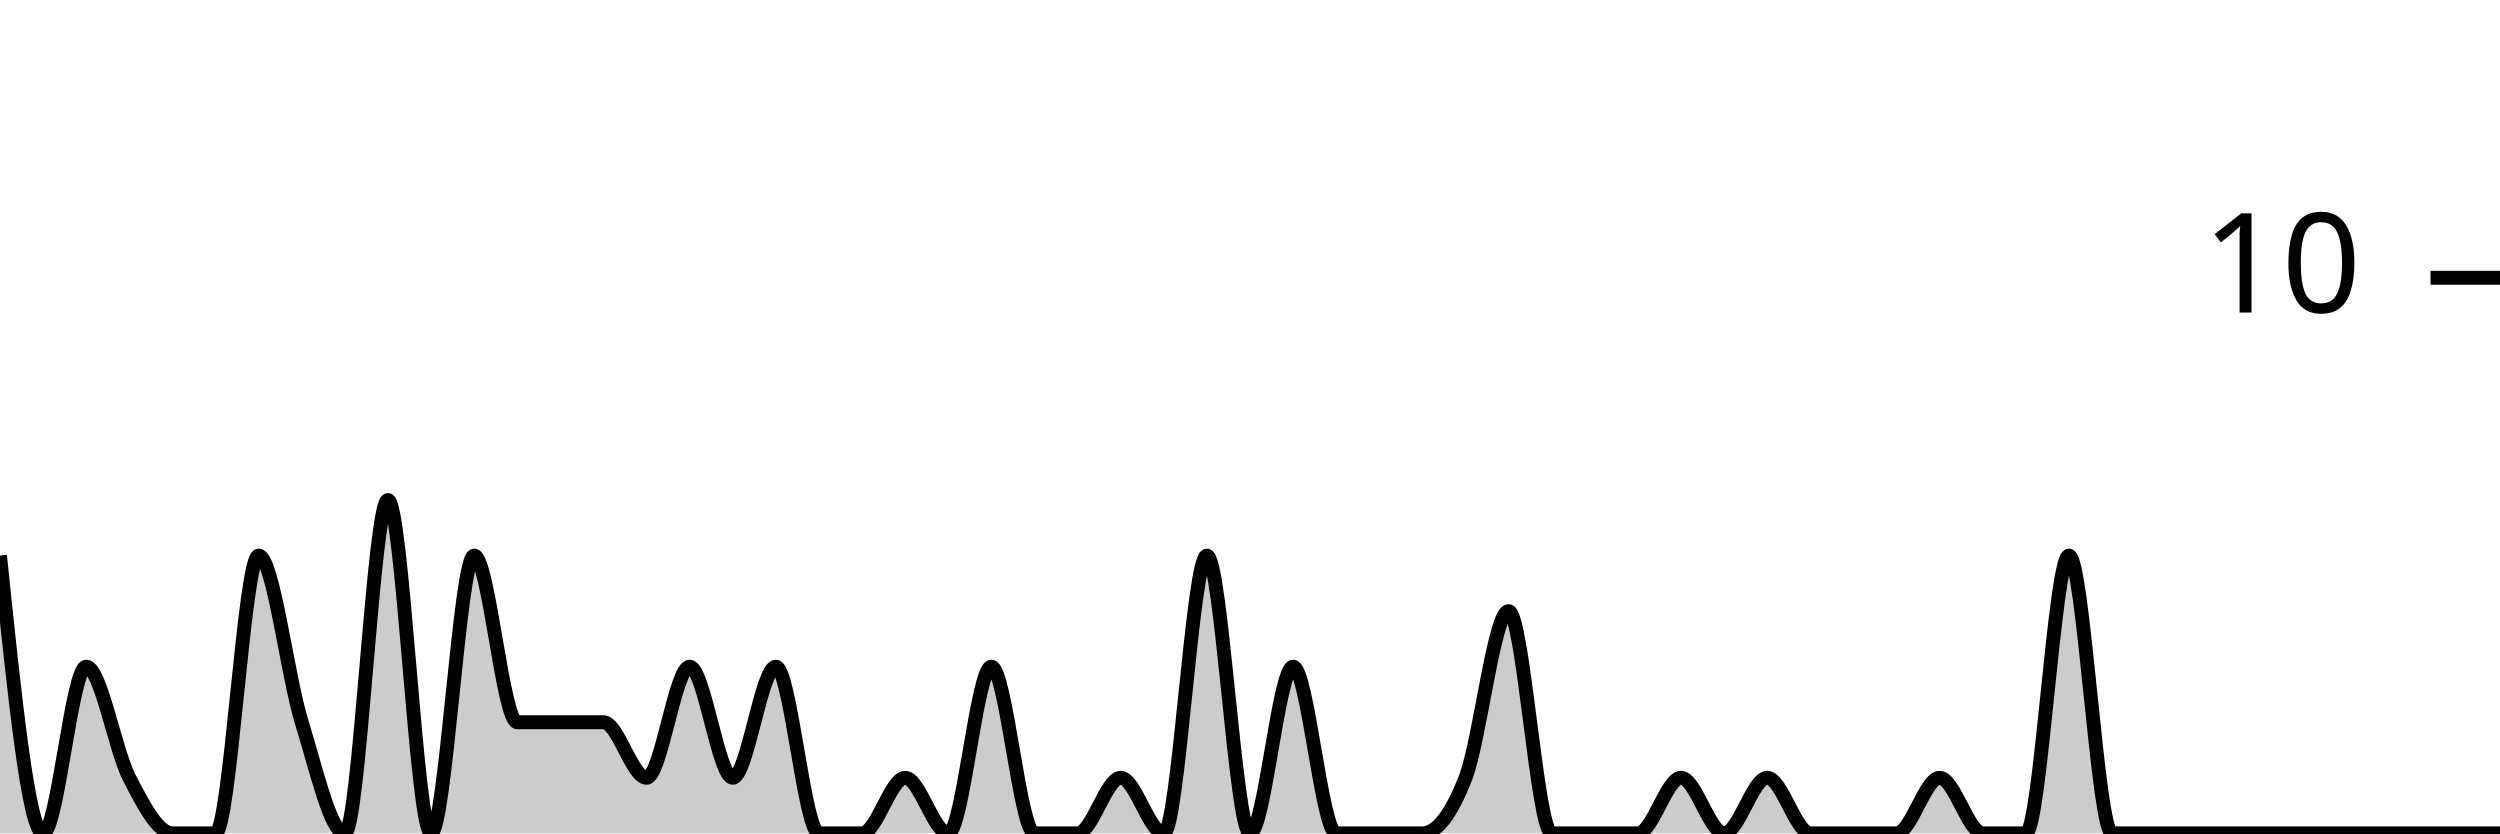
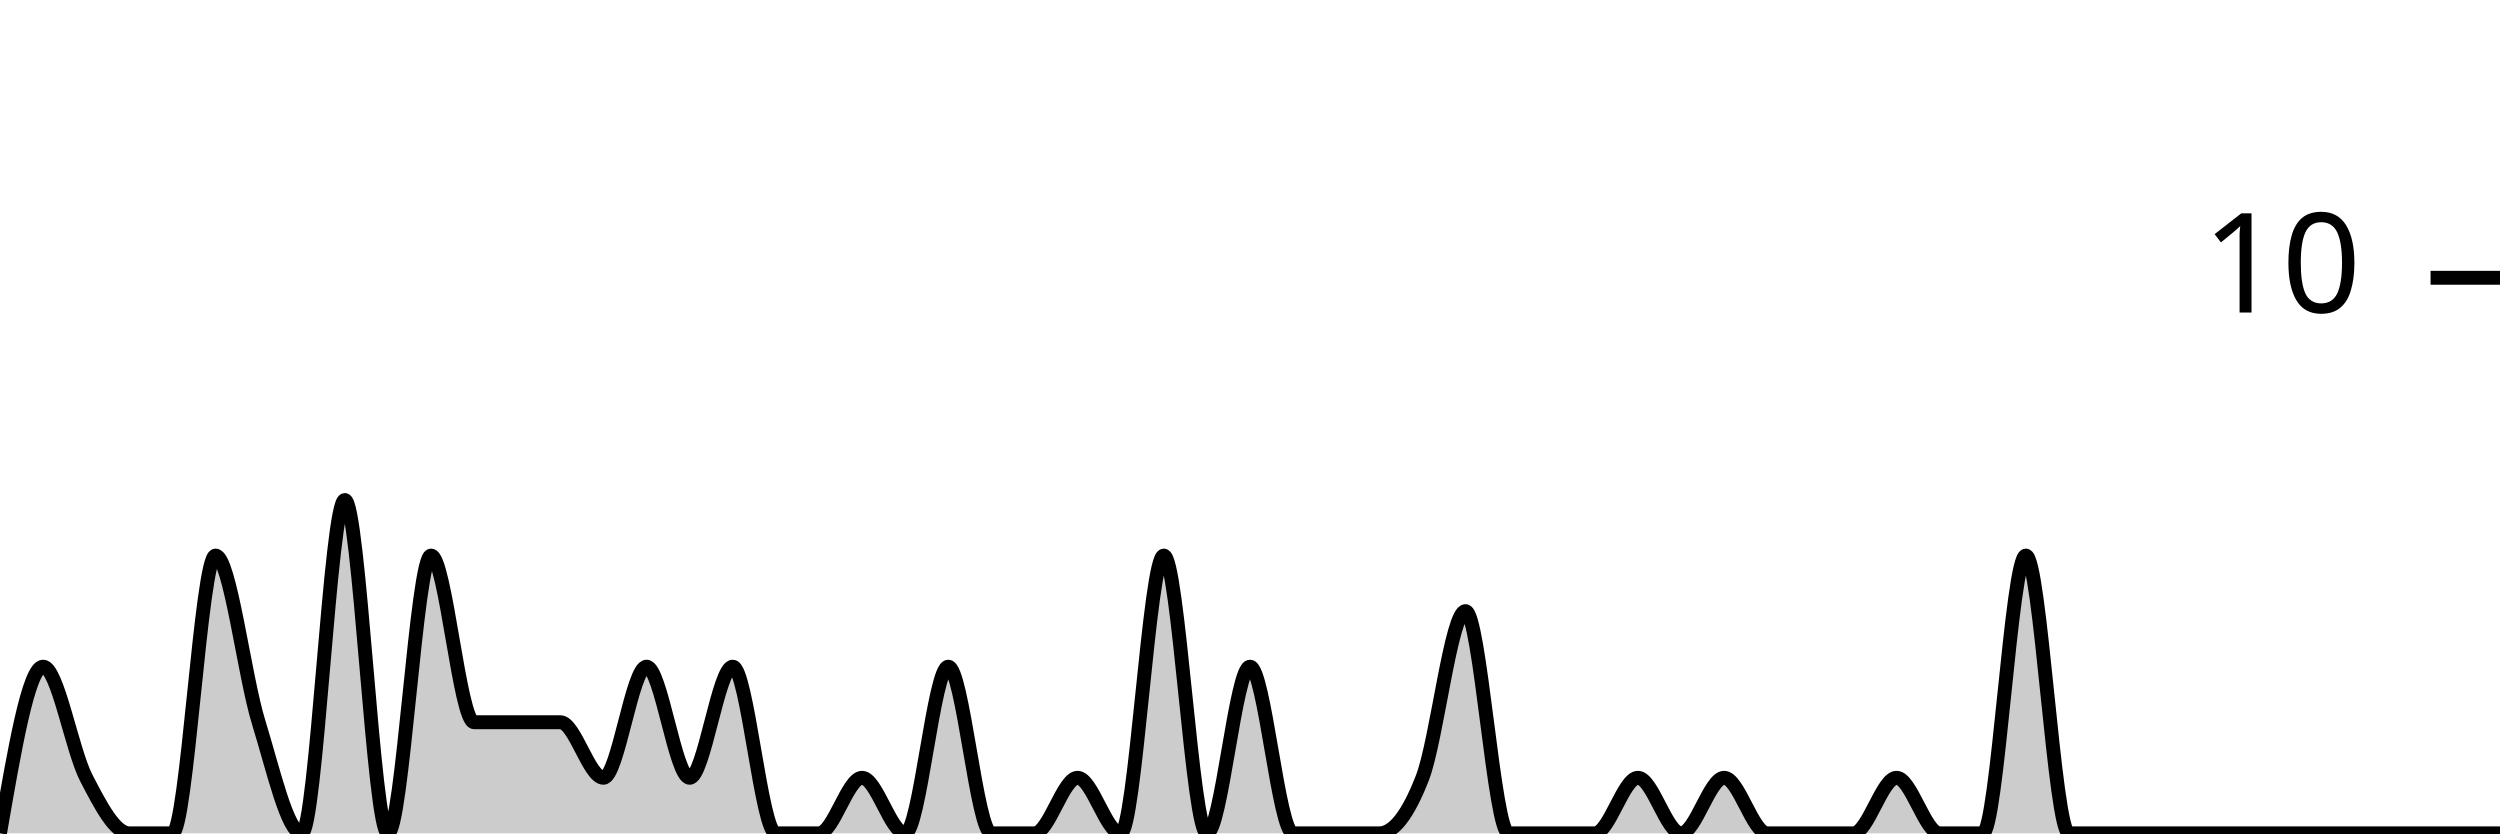
<svg xmlns="http://www.w3.org/2000/svg" viewBox="0 0 180 60">
  <g transform="translate(0,20)">
-     <path class="area" fill="rgba(0, 0, 0, 0.2)" d="M0,20C1.034,30,2.069,40,3.103,40C4.138,40,5.172,28,6.207,28C7.241,28,8.276,34,9.31,36C10.345,38,11.379,40,12.414,40C13.448,40,14.483,40,15.517,40C16.552,40,17.586,20,18.621,20C19.655,20,20.69,28.667,21.724,32C22.759,35.333,23.793,40,24.828,40C25.862,40,26.897,16,27.931,16C28.966,16,30,40,31.034,40C32.069,40,33.103,20,34.138,20C35.172,20,36.207,32,37.241,32C38.276,32,39.31,32,40.345,32C41.379,32,42.414,32,43.448,32C44.483,32,45.517,36,46.552,36C47.586,36,48.621,28,49.655,28C50.69,28,51.724,36,52.759,36C53.793,36,54.828,28,55.862,28C56.897,28,57.931,40,58.966,40C60,40,61.034,40,62.069,40C63.103,40,64.138,36,65.172,36C66.207,36,67.241,40,68.276,40C69.31,40,70.345,28,71.379,28C72.414,28,73.448,40,74.483,40C75.517,40,76.552,40,77.586,40C78.621,40,79.655,36,80.69,36C81.724,36,82.759,40,83.793,40C84.828,40,85.862,20,86.897,20C87.931,20,88.966,40,90,40C91.034,40,92.069,28,93.103,28C94.138,28,95.172,40,96.207,40C97.241,40,98.276,40,99.31,40C100.345,40,101.379,40,102.414,40C103.448,40,104.483,38.667,105.517,36C106.552,33.333,107.586,24,108.621,24C109.655,24,110.69,40,111.724,40C112.759,40,113.793,40,114.828,40C115.862,40,116.897,40,117.931,40C118.966,40,120,36,121.034,36C122.069,36,123.103,40,124.138,40C125.172,40,126.207,36,127.241,36C128.276,36,129.31,40,130.345,40C131.379,40,132.414,40,133.448,40C134.483,40,135.517,40,136.552,40C137.586,40,138.621,36,139.655,36C140.69,36,141.724,40,142.759,40C143.793,40,144.828,40,145.862,40C146.897,40,147.931,20,148.966,20C150,20,151.034,40,152.069,40C153.103,40,154.138,40,155.172,40C156.207,40,157.241,40,158.276,40C159.31,40,160.345,40,161.379,40C162.414,40,163.448,40,164.483,40C165.517,40,166.552,40,167.586,40C168.621,40,169.655,40,170.69,40C171.724,40,172.759,40,173.793,40C174.828,40,175.862,40,176.897,40C177.931,40,178.966,40,180,40L180,40C178.966,40,177.931,40,176.897,40C175.862,40,174.828,40,173.793,40C172.759,40,171.724,40,170.69,40C169.655,40,168.621,40,167.586,40C166.552,40,165.517,40,164.483,40C163.448,40,162.414,40,161.379,40C160.345,40,159.31,40,158.276,40C157.241,40,156.207,40,155.172,40C154.138,40,153.103,40,152.069,40C151.034,40,150,40,148.966,40C147.931,40,146.897,40,145.862,40C144.828,40,143.793,40,142.759,40C141.724,40,140.69,40,139.655,40C138.621,40,137.586,40,136.552,40C135.517,40,134.483,40,133.448,40C132.414,40,131.379,40,130.345,40C129.31,40,128.276,40,127.241,40C126.207,40,125.172,40,124.138,40C123.103,40,122.069,40,121.034,40C120,40,118.966,40,117.931,40C116.897,40,115.862,40,114.828,40C113.793,40,112.759,40,111.724,40C110.69,40,109.655,40,108.621,40C107.586,40,106.552,40,105.517,40C104.483,40,103.448,40,102.414,40C101.379,40,100.345,40,99.31,40C98.276,40,97.241,40,96.207,40C95.172,40,94.138,40,93.103,40C92.069,40,91.034,40,90,40C88.966,40,87.931,40,86.897,40C85.862,40,84.828,40,83.793,40C82.759,40,81.724,40,80.69,40C79.655,40,78.621,40,77.586,40C76.552,40,75.517,40,74.483,40C73.448,40,72.414,40,71.379,40C70.345,40,69.31,40,68.276,40C67.241,40,66.207,40,65.172,40C64.138,40,63.103,40,62.069,40C61.034,40,60,40,58.966,40C57.931,40,56.897,40,55.862,40C54.828,40,53.793,40,52.759,40C51.724,40,50.69,40,49.655,40C48.621,40,47.586,40,46.552,40C45.517,40,44.483,40,43.448,40C42.414,40,41.379,40,40.345,40C39.31,40,38.276,40,37.241,40C36.207,40,35.172,40,34.138,40C33.103,40,32.069,40,31.034,40C30,40,28.966,40,27.931,40C26.897,40,25.862,40,24.828,40C23.793,40,22.759,40,21.724,40C20.69,40,19.655,40,18.621,40C17.586,40,16.552,40,15.517,40C14.483,40,13.448,40,12.414,40C11.379,40,10.345,40,9.31,40C8.276,40,7.241,40,6.207,40C5.172,40,4.138,40,3.103,40C2.069,40,1.034,40,0,40Z" />
-     <path class="line" stroke="black" fill="none" d="M0,20C1.034,30,2.069,40,3.103,40C4.138,40,5.172,28,6.207,28C7.241,28,8.276,34,9.31,36C10.345,38,11.379,40,12.414,40C13.448,40,14.483,40,15.517,40C16.552,40,17.586,20,18.621,20C19.655,20,20.69,28.667,21.724,32C22.759,35.333,23.793,40,24.828,40C25.862,40,26.897,16,27.931,16C28.966,16,30,40,31.034,40C32.069,40,33.103,20,34.138,20C35.172,20,36.207,32,37.241,32C38.276,32,39.31,32,40.345,32C41.379,32,42.414,32,43.448,32C44.483,32,45.517,36,46.552,36C47.586,36,48.621,28,49.655,28C50.69,28,51.724,36,52.759,36C53.793,36,54.828,28,55.862,28C56.897,28,57.931,40,58.966,40C60,40,61.034,40,62.069,40C63.103,40,64.138,36,65.172,36C66.207,36,67.241,40,68.276,40C69.31,40,70.345,28,71.379,28C72.414,28,73.448,40,74.483,40C75.517,40,76.552,40,77.586,40C78.621,40,79.655,36,80.69,36C81.724,36,82.759,40,83.793,40C84.828,40,85.862,20,86.897,20C87.931,20,88.966,40,90,40C91.034,40,92.069,28,93.103,28C94.138,28,95.172,40,96.207,40C97.241,40,98.276,40,99.31,40C100.345,40,101.379,40,102.414,40C103.448,40,104.483,38.667,105.517,36C106.552,33.333,107.586,24,108.621,24C109.655,24,110.69,40,111.724,40C112.759,40,113.793,40,114.828,40C115.862,40,116.897,40,117.931,40C118.966,40,120,36,121.034,36C122.069,36,123.103,40,124.138,40C125.172,40,126.207,36,127.241,36C128.276,36,129.31,40,130.345,40C131.379,40,132.414,40,133.448,40C134.483,40,135.517,40,136.552,40C137.586,40,138.621,36,139.655,36C140.69,36,141.724,40,142.759,40C143.793,40,144.828,40,145.862,40C146.897,40,147.931,20,148.966,20C150,20,151.034,40,152.069,40C153.103,40,154.138,40,155.172,40C156.207,40,157.241,40,158.276,40C159.31,40,160.345,40,161.379,40C162.414,40,163.448,40,164.483,40C165.517,40,166.552,40,167.586,40C168.621,40,169.655,40,170.69,40C171.724,40,172.759,40,173.793,40C174.828,40,175.862,40,176.897,40C177.931,40,178.966,40,180,40" />
+     <path class="area" fill="rgba(0, 0, 0, 0.2)" d="M0,40C1.034,34,2.069,28,3.103,28C4.138,28,5.172,34,6.207,36C7.241,38,8.276,40,9.31,40C10.345,40,11.379,40,12.414,40C13.448,40,14.483,20,15.517,20C16.552,20,17.586,28.667,18.621,32C19.655,35.333,20.69,40,21.724,40C22.759,40,23.793,16,24.828,16C25.862,16,26.897,40,27.931,40C28.966,40,30,20,31.034,20C32.069,20,33.103,32,34.138,32C35.172,32,36.207,32,37.241,32C38.276,32,39.31,32,40.345,32C41.379,32,42.414,36,43.448,36C44.483,36,45.517,28,46.552,28C47.586,28,48.621,36,49.655,36C50.69,36,51.724,28,52.759,28C53.793,28,54.828,40,55.862,40C56.897,40,57.931,40,58.966,40C60,40,61.034,36,62.069,36C63.103,36,64.138,40,65.172,40C66.207,40,67.241,28,68.276,28C69.31,28,70.345,40,71.379,40C72.414,40,73.448,40,74.483,40C75.517,40,76.552,36,77.586,36C78.621,36,79.655,40,80.69,40C81.724,40,82.759,20,83.793,20C84.828,20,85.862,40,86.897,40C87.931,40,88.966,28,90,28C91.034,28,92.069,40,93.103,40C94.138,40,95.172,40,96.207,40C97.241,40,98.276,40,99.31,40C100.345,40,101.379,38.667,102.414,36C103.448,33.333,104.483,24,105.517,24C106.552,24,107.586,40,108.621,40C109.655,40,110.69,40,111.724,40C112.759,40,113.793,40,114.828,40C115.862,40,116.897,36,117.931,36C118.966,36,120,40,121.034,40C122.069,40,123.103,36,124.138,36C125.172,36,126.207,40,127.241,40C128.276,40,129.31,40,130.345,40C131.379,40,132.414,40,133.448,40C134.483,40,135.517,36,136.552,36C137.586,36,138.621,40,139.655,40C140.69,40,141.724,40,142.759,40C143.793,40,144.828,20,145.862,20C146.897,20,147.931,40,148.966,40C150,40,151.034,40,152.069,40C153.103,40,154.138,40,155.172,40C156.207,40,157.241,40,158.276,40C159.31,40,160.345,40,161.379,40C162.414,40,163.448,40,164.483,40C165.517,40,166.552,40,167.586,40C168.621,40,169.655,40,170.69,40C171.724,40,172.759,40,173.793,40C174.828,40,175.862,40,176.897,40C177.931,40,178.966,40,180,40L180,40C178.966,40,177.931,40,176.897,40C175.862,40,174.828,40,173.793,40C172.759,40,171.724,40,170.69,40C169.655,40,168.621,40,167.586,40C166.552,40,165.517,40,164.483,40C163.448,40,162.414,40,161.379,40C160.345,40,159.31,40,158.276,40C157.241,40,156.207,40,155.172,40C154.138,40,153.103,40,152.069,40C151.034,40,150,40,148.966,40C147.931,40,146.897,40,145.862,40C144.828,40,143.793,40,142.759,40C141.724,40,140.69,40,139.655,40C138.621,40,137.586,40,136.552,40C135.517,40,134.483,40,133.448,40C132.414,40,131.379,40,130.345,40C129.31,40,128.276,40,127.241,40C126.207,40,125.172,40,124.138,40C123.103,40,122.069,40,121.034,40C120,40,118.966,40,117.931,40C116.897,40,115.862,40,114.828,40C113.793,40,112.759,40,111.724,40C110.69,40,109.655,40,108.621,40C107.586,40,106.552,40,105.517,40C104.483,40,103.448,40,102.414,40C101.379,40,100.345,40,99.31,40C98.276,40,97.241,40,96.207,40C95.172,40,94.138,40,93.103,40C92.069,40,91.034,40,90,40C88.966,40,87.931,40,86.897,40C85.862,40,84.828,40,83.793,40C82.759,40,81.724,40,80.69,40C79.655,40,78.621,40,77.586,40C76.552,40,75.517,40,74.483,40C73.448,40,72.414,40,71.379,40C70.345,40,69.31,40,68.276,40C67.241,40,66.207,40,65.172,40C64.138,40,63.103,40,62.069,40C61.034,40,60,40,58.966,40C57.931,40,56.897,40,55.862,40C54.828,40,53.793,40,52.759,40C51.724,40,50.69,40,49.655,40C48.621,40,47.586,40,46.552,40C45.517,40,44.483,40,43.448,40C42.414,40,41.379,40,40.345,40C39.31,40,38.276,40,37.241,40C36.207,40,35.172,40,34.138,40C33.103,40,32.069,40,31.034,40C30,40,28.966,40,27.931,40C26.897,40,25.862,40,24.828,40C23.793,40,22.759,40,21.724,40C20.69,40,19.655,40,18.621,40C17.586,40,16.552,40,15.517,40C14.483,40,13.448,40,12.414,40C11.379,40,10.345,40,9.31,40C8.276,40,7.241,40,6.207,40C5.172,40,4.138,40,3.103,40C2.069,40,1.034,40,0,40Z" />
+     <path class="line" stroke="black" fill="none" d="M0,40C1.034,34,2.069,28,3.103,28C4.138,28,5.172,34,6.207,36C7.241,38,8.276,40,9.31,40C10.345,40,11.379,40,12.414,40C13.448,40,14.483,20,15.517,20C16.552,20,17.586,28.667,18.621,32C19.655,35.333,20.69,40,21.724,40C22.759,40,23.793,16,24.828,16C25.862,16,26.897,40,27.931,40C28.966,40,30,20,31.034,20C32.069,20,33.103,32,34.138,32C35.172,32,36.207,32,37.241,32C38.276,32,39.31,32,40.345,32C41.379,32,42.414,36,43.448,36C44.483,36,45.517,28,46.552,28C47.586,28,48.621,36,49.655,36C50.69,36,51.724,28,52.759,28C53.793,28,54.828,40,55.862,40C56.897,40,57.931,40,58.966,40C60,40,61.034,36,62.069,36C63.103,36,64.138,40,65.172,40C66.207,40,67.241,28,68.276,28C69.31,28,70.345,40,71.379,40C72.414,40,73.448,40,74.483,40C75.517,40,76.552,36,77.586,36C78.621,36,79.655,40,80.69,40C81.724,40,82.759,20,83.793,20C84.828,20,85.862,40,86.897,40C87.931,40,88.966,28,90,28C91.034,28,92.069,40,93.103,40C94.138,40,95.172,40,96.207,40C97.241,40,98.276,40,99.31,40C100.345,40,101.379,38.667,102.414,36C103.448,33.333,104.483,24,105.517,24C106.552,24,107.586,40,108.621,40C109.655,40,110.69,40,111.724,40C112.759,40,113.793,40,114.828,40C115.862,40,116.897,36,117.931,36C118.966,36,120,40,121.034,40C122.069,40,123.103,36,124.138,36C125.172,36,126.207,40,127.241,40C128.276,40,129.31,40,130.345,40C131.379,40,132.414,40,133.448,40C134.483,40,135.517,36,136.552,36C137.586,36,138.621,40,139.655,40C140.69,40,141.724,40,142.759,40C143.793,40,144.828,20,145.862,20C146.897,20,147.931,40,148.966,40C150,40,151.034,40,152.069,40C153.103,40,154.138,40,155.172,40C156.207,40,157.241,40,158.276,40C159.31,40,160.345,40,161.379,40C162.414,40,163.448,40,164.483,40C165.517,40,166.552,40,167.586,40C168.621,40,169.655,40,170.69,40C171.724,40,172.759,40,173.793,40C174.828,40,175.862,40,176.897,40C177.931,40,178.966,40,180,40" />
    <path class="axis-ceiling" stroke-width="1" stroke="black" fill="none" d="M175,0L180,0" />
    <text class="axis-ceiling-label" font-family="sans-serif" text-anchor="end" font-size="10px" x="170" y="2.5">10</text>
  </g>
</svg>
